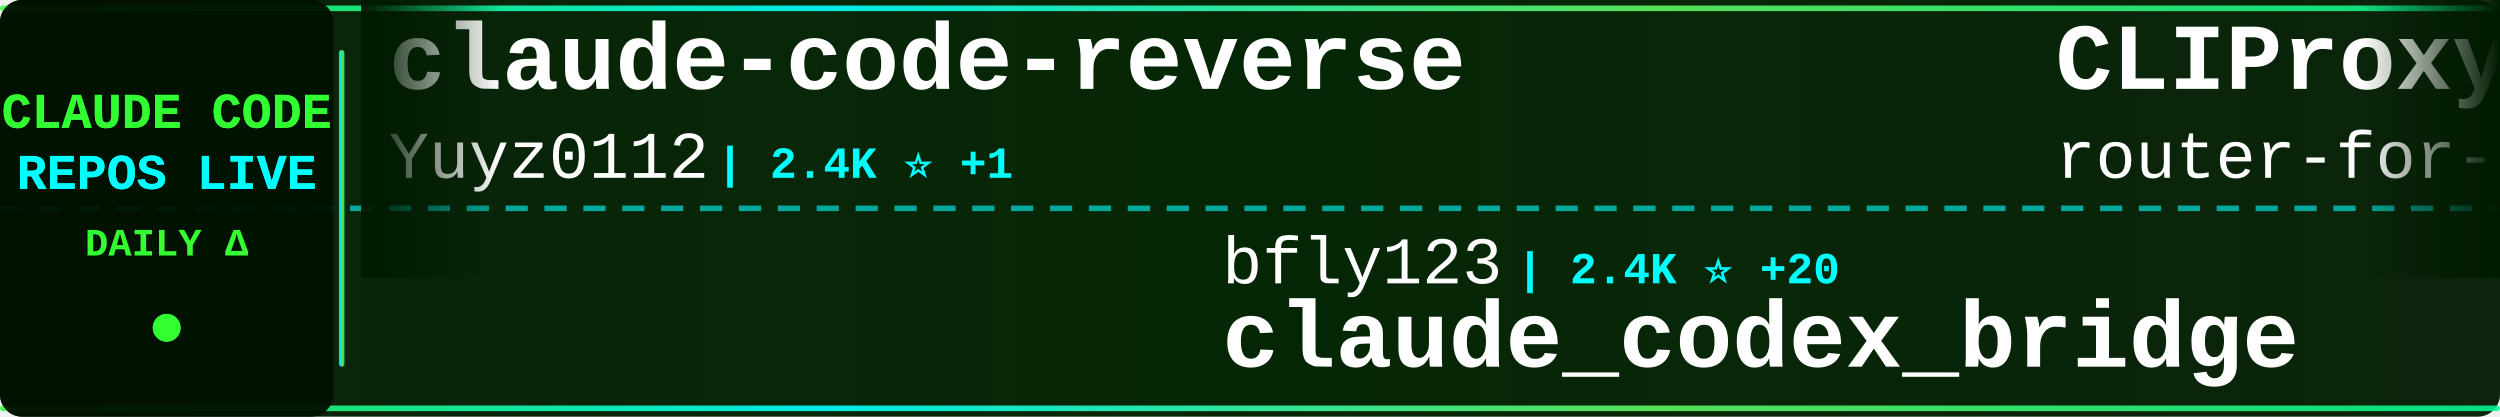
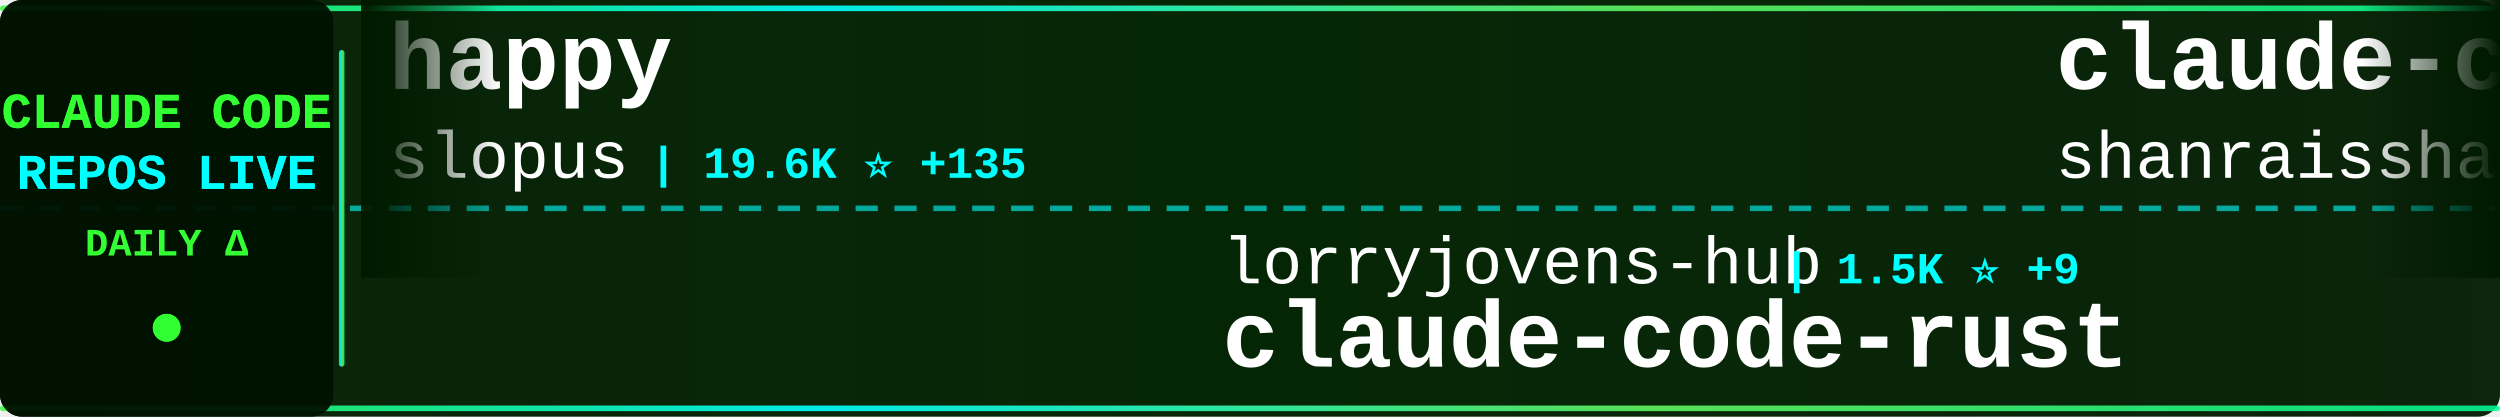
<svg xmlns="http://www.w3.org/2000/svg" width="900" height="150">
  <defs>
    <linearGradient id="tickerBg" x1="0%" y1="0%" x2="100%" y2="0%">
      <stop offset="0%" style="stop-color:#001a00;stop-opacity:0.95" />
      <stop offset="50%" style="stop-color:#002200;stop-opacity:0.98" />
      <stop offset="100%" style="stop-color:#001a00;stop-opacity:0.95" />
    </linearGradient>
    <linearGradient id="borderGrad" x1="0%" y1="0%" x2="100%" y2="0%">
      <stop offset="0%" style="stop-color:#33ff33;stop-opacity:0.85">
        <animate attributeName="stop-opacity" values="0.85;1;0.85" dur="2s" repeatCount="indefinite" />
      </stop>
      <stop offset="33%" style="stop-color:#00ffff;stop-opacity:0.9">
        <animate attributeName="stop-opacity" values="0.9;1;0.9" dur="2.2s" repeatCount="indefinite" />
      </stop>
      <stop offset="66%" style="stop-color:#66ff66;stop-opacity:0.85">
        <animate attributeName="stop-opacity" values="0.85;1;0.85" dur="1.8s" repeatCount="indefinite" />
      </stop>
      <stop offset="100%" style="stop-color:#00ff99;stop-opacity:0.85">
        <animate attributeName="stop-opacity" values="0.85;1;0.85" dur="2s" repeatCount="indefinite" />
      </stop>
    </linearGradient>
    <filter id="textGlow">
      <feGaussianBlur stdDeviation="0.1" result="coloredBlur" />
      <feMerge>
        <feMergeNode in="coloredBlur" />
        <feMergeNode in="SourceGraphic" />
      </feMerge>
    </filter>
    <filter id="metricGlow">
      <feGaussianBlur stdDeviation="0.2" result="coloredBlur" />
      <feMerge>
        <feMergeNode in="coloredBlur" />
        <feMergeNode in="SourceGraphic" />
      </feMerge>
    </filter>
    <linearGradient id="leftFade" x1="0%" y1="0%" x2="100%" y2="0%">
      <stop offset="0%" style="stop-color:#001a00;stop-opacity:1" />
      <stop offset="100%" style="stop-color:#001a00;stop-opacity:0" />
    </linearGradient>
    <linearGradient id="rightFade" x1="0%" y1="0%" x2="100%" y2="0%">
      <stop offset="0%" style="stop-color:#001a00;stop-opacity:0" />
      <stop offset="100%" style="stop-color:#001a00;stop-opacity:1" />
    </linearGradient>
  </defs>
  <rect width="900" height="150" fill="url(#tickerBg)" rx="8" />
  <rect x="0" y="2" width="900" height="2" fill="url(#borderGrad)" rx="1" />
  <rect x="0" y="146" width="900" height="2" fill="url(#borderGrad)" rx="1" />
  <line x1="0" y1="75" x2="900" y2="75" stroke="#00ffff" stroke-width="2" stroke-dasharray="8 6" opacity="0.6" />
  <rect x="0" y="0" width="120" height="150" fill="#001100" opacity="0.95" rx="8" />
  <text x="60" y="46" font-family="'Courier New', monospace" font-size="18" font-weight="bold" fill="#33ff33" text-anchor="middle" filter="url(#textGlow)">
    CLAUDE CODE
  </text>
  <text x="60" y="68" font-family="'Courier New', monospace" font-size="18" font-weight="bold" fill="#00ffff" text-anchor="middle" filter="url(#textGlow)">
    REPOS LIVE
  </text>
  <text x="60" y="92" font-family="'Courier New', monospace" font-size="14" font-weight="bold" fill="#33ff33" text-anchor="middle">
    DAILY Δ
  </text>
  <circle cx="60" cy="118" r="5" fill="#33ff33" filter="url(#metricGlow)">
    <animate attributeName="r" values="4;6;4" dur="1.5s" repeatCount="indefinite" />
    <animate attributeName="opacity" values="0.6;1;0.6" dur="1.5s" repeatCount="indefinite" />
  </circle>
  <rect x="122" y="18" width="2" height="114" fill="url(#borderGrad)" rx="1" />
  <clipPath id="tickerClip">
    <rect x="130" y="0" width="770" height="150" />
  </clipPath>
  <g clip-path="url(#tickerClip)">
    <g id="tickerItems">
      <animateTransform attributeName="transform" attributeType="XML" type="translate" from="0 0" to="-3000 0" dur="54s" repeatCount="indefinite" />
      <g transform="translate(0, 0)">
-         <text x="140" y="32" font-family="'Courier New', monospace" font-size="34" font-weight="bold" fill="#ffffff">claude-code-reverse</text>
-         <text x="140" y="64" font-family="'Courier New', monospace" font-size="24" font-weight="normal" fill="#ffffff" opacity="1.0">Yuyz0112</text>
-         <text x="258" y="64" font-family="'Courier New', monospace" font-size="16" font-weight="bold" fill="#00ffff"> | 2.4K ⭐ +1</text>
+         <text x="140" y="32" font-family="'Courier New', monospace" font-size="34" font-weight="bold" fill="#ffffff">happy</text>
+         <text x="140" y="64" font-family="'Courier New', monospace" font-size="24" font-weight="normal" fill="#ffffff" opacity="1.0">slopus</text>
+         <text x="234" y="64" font-family="'Courier New', monospace" font-size="16" font-weight="bold" fill="#00ffff"> | 19.6K ⭐ +135</text>
      </g>
      <g transform="translate(300, 0)">
-         <text x="140" y="102" font-family="'Courier New', monospace" font-size="24" font-weight="normal" fill="#ffffff" opacity="1.0">bfly123</text>
-         <text x="246" y="102" font-family="'Courier New', monospace" font-size="16" font-weight="bold" fill="#00ffff"> | 2.4K ⭐ +20</text>
-         <text x="140" y="132" font-family="'Courier New', monospace" font-size="34" font-weight="bold" fill="#ffffff">claude_codex_bridge</text>
+         <text x="140" y="102" font-family="'Courier New', monospace" font-size="24" font-weight="normal" fill="#ffffff" opacity="1.0">lorryjovens-hub</text>
+         <text x="342" y="102" font-family="'Courier New', monospace" font-size="16" font-weight="bold" fill="#00ffff"> | 1.5K ⭐ +9</text>
+         <text x="140" y="132" font-family="'Courier New', monospace" font-size="34" font-weight="bold" fill="#ffffff">claude-code-rust</text>
      </g>
      <g transform="translate(600, 0)">
-         <text x="140" y="32" font-family="'Courier New', monospace" font-size="34" font-weight="bold" fill="#ffffff">CLIProxyAPI</text>
-         <text x="140" y="64" font-family="'Courier New', monospace" font-size="24" font-weight="normal" fill="#ffffff" opacity="1.0">router-for-me</text>
-         <text x="318" y="64" font-family="'Courier New', monospace" font-size="16" font-weight="bold" fill="#00ffff"> | 29.9K ⭐ +317</text>
+         <text x="140" y="32" font-family="'Courier New', monospace" font-size="34" font-weight="bold" fill="#ffffff">claude-code-best-practic...</text>
+         <text x="140" y="64" font-family="'Courier New', monospace" font-size="24" font-weight="normal" fill="#ffffff" opacity="1.0">shanraisshan</text>
+         <text x="306" y="64" font-family="'Courier New', monospace" font-size="16" font-weight="bold" fill="#00ffff"> | 49.7K ⭐ +364</text>
      </g>
      <g transform="translate(900, 0)">
-         <text x="140" y="102" font-family="'Courier New', monospace" font-size="24" font-weight="normal" fill="#ffffff" opacity="1.0">chauncygu</text>
-         <text x="270" y="102" font-family="'Courier New', monospace" font-size="16" font-weight="bold" fill="#00ffff"> | 2.3K ⭐ +16</text>
-         <text x="140" y="132" font-family="'Courier New', monospace" font-size="34" font-weight="bold" fill="#ffffff">collection-claude-code-s...</text>
+         <text x="140" y="102" font-family="'Courier New', monospace" font-size="24" font-weight="normal" fill="#ffffff" opacity="1.0">forrestchang</text>
+         <text x="306" y="102" font-family="'Courier New', monospace" font-size="16" font-weight="bold" fill="#00ffff"> | 101.6K ⭐ +3.5K</text>
+         <text x="140" y="132" font-family="'Courier New', monospace" font-size="34" font-weight="bold" fill="#ffffff">andrej-karpathy-skills</text>
      </g>
      <g transform="translate(1200, 0)">
-         <text x="140" y="32" font-family="'Courier New', monospace" font-size="34" font-weight="bold" fill="#ffffff">Claude-Code-x-OpenClaw-G...</text>
-         <text x="140" y="64" font-family="'Courier New', monospace" font-size="24" font-weight="normal" fill="#ffffff" opacity="1.0">KimYx0207</text>
-         <text x="270" y="64" font-family="'Courier New', monospace" font-size="16" font-weight="bold" fill="#00ffff"> | 3.6K ⭐ +24</text>
+         <text x="140" y="32" font-family="'Courier New', monospace" font-size="34" font-weight="bold" fill="#ffffff">claude-code-source</text>
+         <text x="140" y="64" font-family="'Courier New', monospace" font-size="24" font-weight="normal" fill="#ffffff" opacity="1.0">hangsman</text>
+         <text x="258" y="64" font-family="'Courier New', monospace" font-size="16" font-weight="bold" fill="#00ffff"> | 762 ⭐</text>
      </g>
      <g transform="translate(1500, 0)">
-         <text x="140" y="102" font-family="'Courier New', monospace" font-size="24" font-weight="normal" fill="#ffffff" opacity="1.0">Piebald-AI</text>
-         <text x="282" y="102" font-family="'Courier New', monospace" font-size="16" font-weight="bold" fill="#00ffff"> | 9.7K ⭐ +73</text>
-         <text x="140" y="132" font-family="'Courier New', monospace" font-size="34" font-weight="bold" fill="#ffffff">claude-code-system-promp...</text>
+         <text x="140" y="102" font-family="'Courier New', monospace" font-size="24" font-weight="normal" fill="#ffffff" opacity="1.0">ding113</text>
+         <text x="246" y="102" font-family="'Courier New', monospace" font-size="16" font-weight="bold" fill="#00ffff"> | 2.7K ⭐ +21</text>
+         <text x="140" y="132" font-family="'Courier New', monospace" font-size="34" font-weight="bold" fill="#ffffff">claude-code-hub</text>
      </g>
      <g transform="translate(1800, 0)">
-         <text x="140" y="32" font-family="'Courier New', monospace" font-size="34" font-weight="bold" fill="#ffffff">Open-ClaudeCode</text>
-         <text x="140" y="64" font-family="'Courier New', monospace" font-size="24" font-weight="normal" fill="#ffffff" opacity="1.0">LING71671</text>
-         <text x="270" y="64" font-family="'Courier New', monospace" font-size="16" font-weight="bold" fill="#00ffff"> | 792 ⭐ +3</text>
+         <text x="140" y="32" font-family="'Courier New', monospace" font-size="34" font-weight="bold" fill="#ffffff">claude_codex_bridge</text>
+         <text x="140" y="64" font-family="'Courier New', monospace" font-size="24" font-weight="normal" fill="#ffffff" opacity="1.0">bfly123</text>
+         <text x="246" y="64" font-family="'Courier New', monospace" font-size="16" font-weight="bold" fill="#00ffff"> | 2.4K ⭐ +26</text>
      </g>
      <g transform="translate(2100, 0)">
-         <text x="140" y="102" font-family="'Courier New', monospace" font-size="24" font-weight="normal" fill="#ffffff" opacity="1.0">wanshuiyin</text>
-         <text x="282" y="102" font-family="'Courier New', monospace" font-size="16" font-weight="bold" fill="#00ffff"> | 7.8K ⭐ +61</text>
-         <text x="140" y="132" font-family="'Courier New', monospace" font-size="34" font-weight="bold" fill="#ffffff">Auto-claude-code-researc...</text>
+         <text x="140" y="102" font-family="'Courier New', monospace" font-size="24" font-weight="normal" fill="#ffffff" opacity="1.0">Alishahryar1</text>
+         <text x="306" y="102" font-family="'Courier New', monospace" font-size="16" font-weight="bold" fill="#00ffff"> | 18.8K ⭐ +790</text>
+         <text x="140" y="132" font-family="'Courier New', monospace" font-size="34" font-weight="bold" fill="#ffffff">free-claude-code</text>
      </g>
      <g transform="translate(2400, 0)">
-         <text x="140" y="32" font-family="'Courier New', monospace" font-size="34" font-weight="bold" fill="#ffffff">claude-plugins-official</text>
-         <text x="140" y="64" font-family="'Courier New', monospace" font-size="24" font-weight="normal" fill="#ffffff" opacity="1.0">anthropics</text>
-         <text x="282" y="64" font-family="'Courier New', monospace" font-size="16" font-weight="bold" fill="#00ffff"> | 18.2K ⭐ +97</text>
+         <text x="140" y="32" font-family="'Courier New', monospace" font-size="34" font-weight="bold" fill="#ffffff">claude-code-cli</text>
+         <text x="140" y="64" font-family="'Courier New', monospace" font-size="24" font-weight="normal" fill="#ffffff" opacity="1.0">huangserva</text>
+         <text x="282" y="64" font-family="'Courier New', monospace" font-size="16" font-weight="bold" fill="#00ffff"> | 568 ⭐ +1</text>
      </g>
      <g transform="translate(2700, 0)">
-         <text x="140" y="102" font-family="'Courier New', monospace" font-size="24" font-weight="normal" fill="#ffffff" opacity="1.0">darcyegb</text>
-         <text x="258" y="102" font-family="'Courier New', monospace" font-size="16" font-weight="bold" fill="#00ffff"> | 676 ⭐</text>
-         <text x="140" y="132" font-family="'Courier New', monospace" font-size="34" font-weight="bold" fill="#ffffff">ClaudeCodeAgents</text>
+         <text x="140" y="102" font-family="'Courier New', monospace" font-size="24" font-weight="normal" fill="#ffffff" opacity="1.0">Windy3f3f3f3f</text>
+         <text x="318" y="102" font-family="'Courier New', monospace" font-size="16" font-weight="bold" fill="#00ffff"> | 1.1K ⭐ +11</text>
+         <text x="140" y="132" font-family="'Courier New', monospace" font-size="34" font-weight="bold" fill="#ffffff">claude-code-from-scratch</text>
      </g>
      <g transform="translate(3000, 0)">
-         <text x="140" y="32" font-family="'Courier New', monospace" font-size="34" font-weight="bold" fill="#ffffff">claude-code-reverse</text>
-         <text x="140" y="64" font-family="'Courier New', monospace" font-size="24" font-weight="normal" fill="#ffffff" opacity="1.0">Yuyz0112</text>
-         <text x="258" y="64" font-family="'Courier New', monospace" font-size="16" font-weight="bold" fill="#00ffff"> | 2.4K ⭐ +1</text>
+         <text x="140" y="32" font-family="'Courier New', monospace" font-size="34" font-weight="bold" fill="#ffffff">happy</text>
+         <text x="140" y="64" font-family="'Courier New', monospace" font-size="24" font-weight="normal" fill="#ffffff" opacity="1.0">slopus</text>
+         <text x="234" y="64" font-family="'Courier New', monospace" font-size="16" font-weight="bold" fill="#00ffff"> | 19.6K ⭐ +135</text>
      </g>
      <g transform="translate(3300, 0)">
-         <text x="140" y="102" font-family="'Courier New', monospace" font-size="24" font-weight="normal" fill="#ffffff" opacity="1.0">bfly123</text>
-         <text x="246" y="102" font-family="'Courier New', monospace" font-size="16" font-weight="bold" fill="#00ffff"> | 2.4K ⭐ +20</text>
-         <text x="140" y="132" font-family="'Courier New', monospace" font-size="34" font-weight="bold" fill="#ffffff">claude_codex_bridge</text>
+         <text x="140" y="102" font-family="'Courier New', monospace" font-size="24" font-weight="normal" fill="#ffffff" opacity="1.0">lorryjovens-hub</text>
+         <text x="342" y="102" font-family="'Courier New', monospace" font-size="16" font-weight="bold" fill="#00ffff"> | 1.5K ⭐ +9</text>
+         <text x="140" y="132" font-family="'Courier New', monospace" font-size="34" font-weight="bold" fill="#ffffff">claude-code-rust</text>
      </g>
      <g transform="translate(3600, 0)">
-         <text x="140" y="32" font-family="'Courier New', monospace" font-size="34" font-weight="bold" fill="#ffffff">CLIProxyAPI</text>
-         <text x="140" y="64" font-family="'Courier New', monospace" font-size="24" font-weight="normal" fill="#ffffff" opacity="1.0">router-for-me</text>
-         <text x="318" y="64" font-family="'Courier New', monospace" font-size="16" font-weight="bold" fill="#00ffff"> | 29.9K ⭐ +317</text>
+         <text x="140" y="32" font-family="'Courier New', monospace" font-size="34" font-weight="bold" fill="#ffffff">claude-code-best-practic...</text>
+         <text x="140" y="64" font-family="'Courier New', monospace" font-size="24" font-weight="normal" fill="#ffffff" opacity="1.0">shanraisshan</text>
+         <text x="306" y="64" font-family="'Courier New', monospace" font-size="16" font-weight="bold" fill="#00ffff"> | 49.7K ⭐ +364</text>
      </g>
      <g transform="translate(3900, 0)">
-         <text x="140" y="102" font-family="'Courier New', monospace" font-size="24" font-weight="normal" fill="#ffffff" opacity="1.0">chauncygu</text>
-         <text x="270" y="102" font-family="'Courier New', monospace" font-size="16" font-weight="bold" fill="#00ffff"> | 2.3K ⭐ +16</text>
-         <text x="140" y="132" font-family="'Courier New', monospace" font-size="34" font-weight="bold" fill="#ffffff">collection-claude-code-s...</text>
+         <text x="140" y="102" font-family="'Courier New', monospace" font-size="24" font-weight="normal" fill="#ffffff" opacity="1.0">forrestchang</text>
+         <text x="306" y="102" font-family="'Courier New', monospace" font-size="16" font-weight="bold" fill="#00ffff"> | 101.6K ⭐ +3.5K</text>
+         <text x="140" y="132" font-family="'Courier New', monospace" font-size="34" font-weight="bold" fill="#ffffff">andrej-karpathy-skills</text>
      </g>
    </g>
  </g>
  <rect x="130" y="0" width="50" height="100" fill="url(#leftFade)" />
  <rect x="850" y="0" width="50" height="100" fill="url(#rightFade)" />
</svg>
